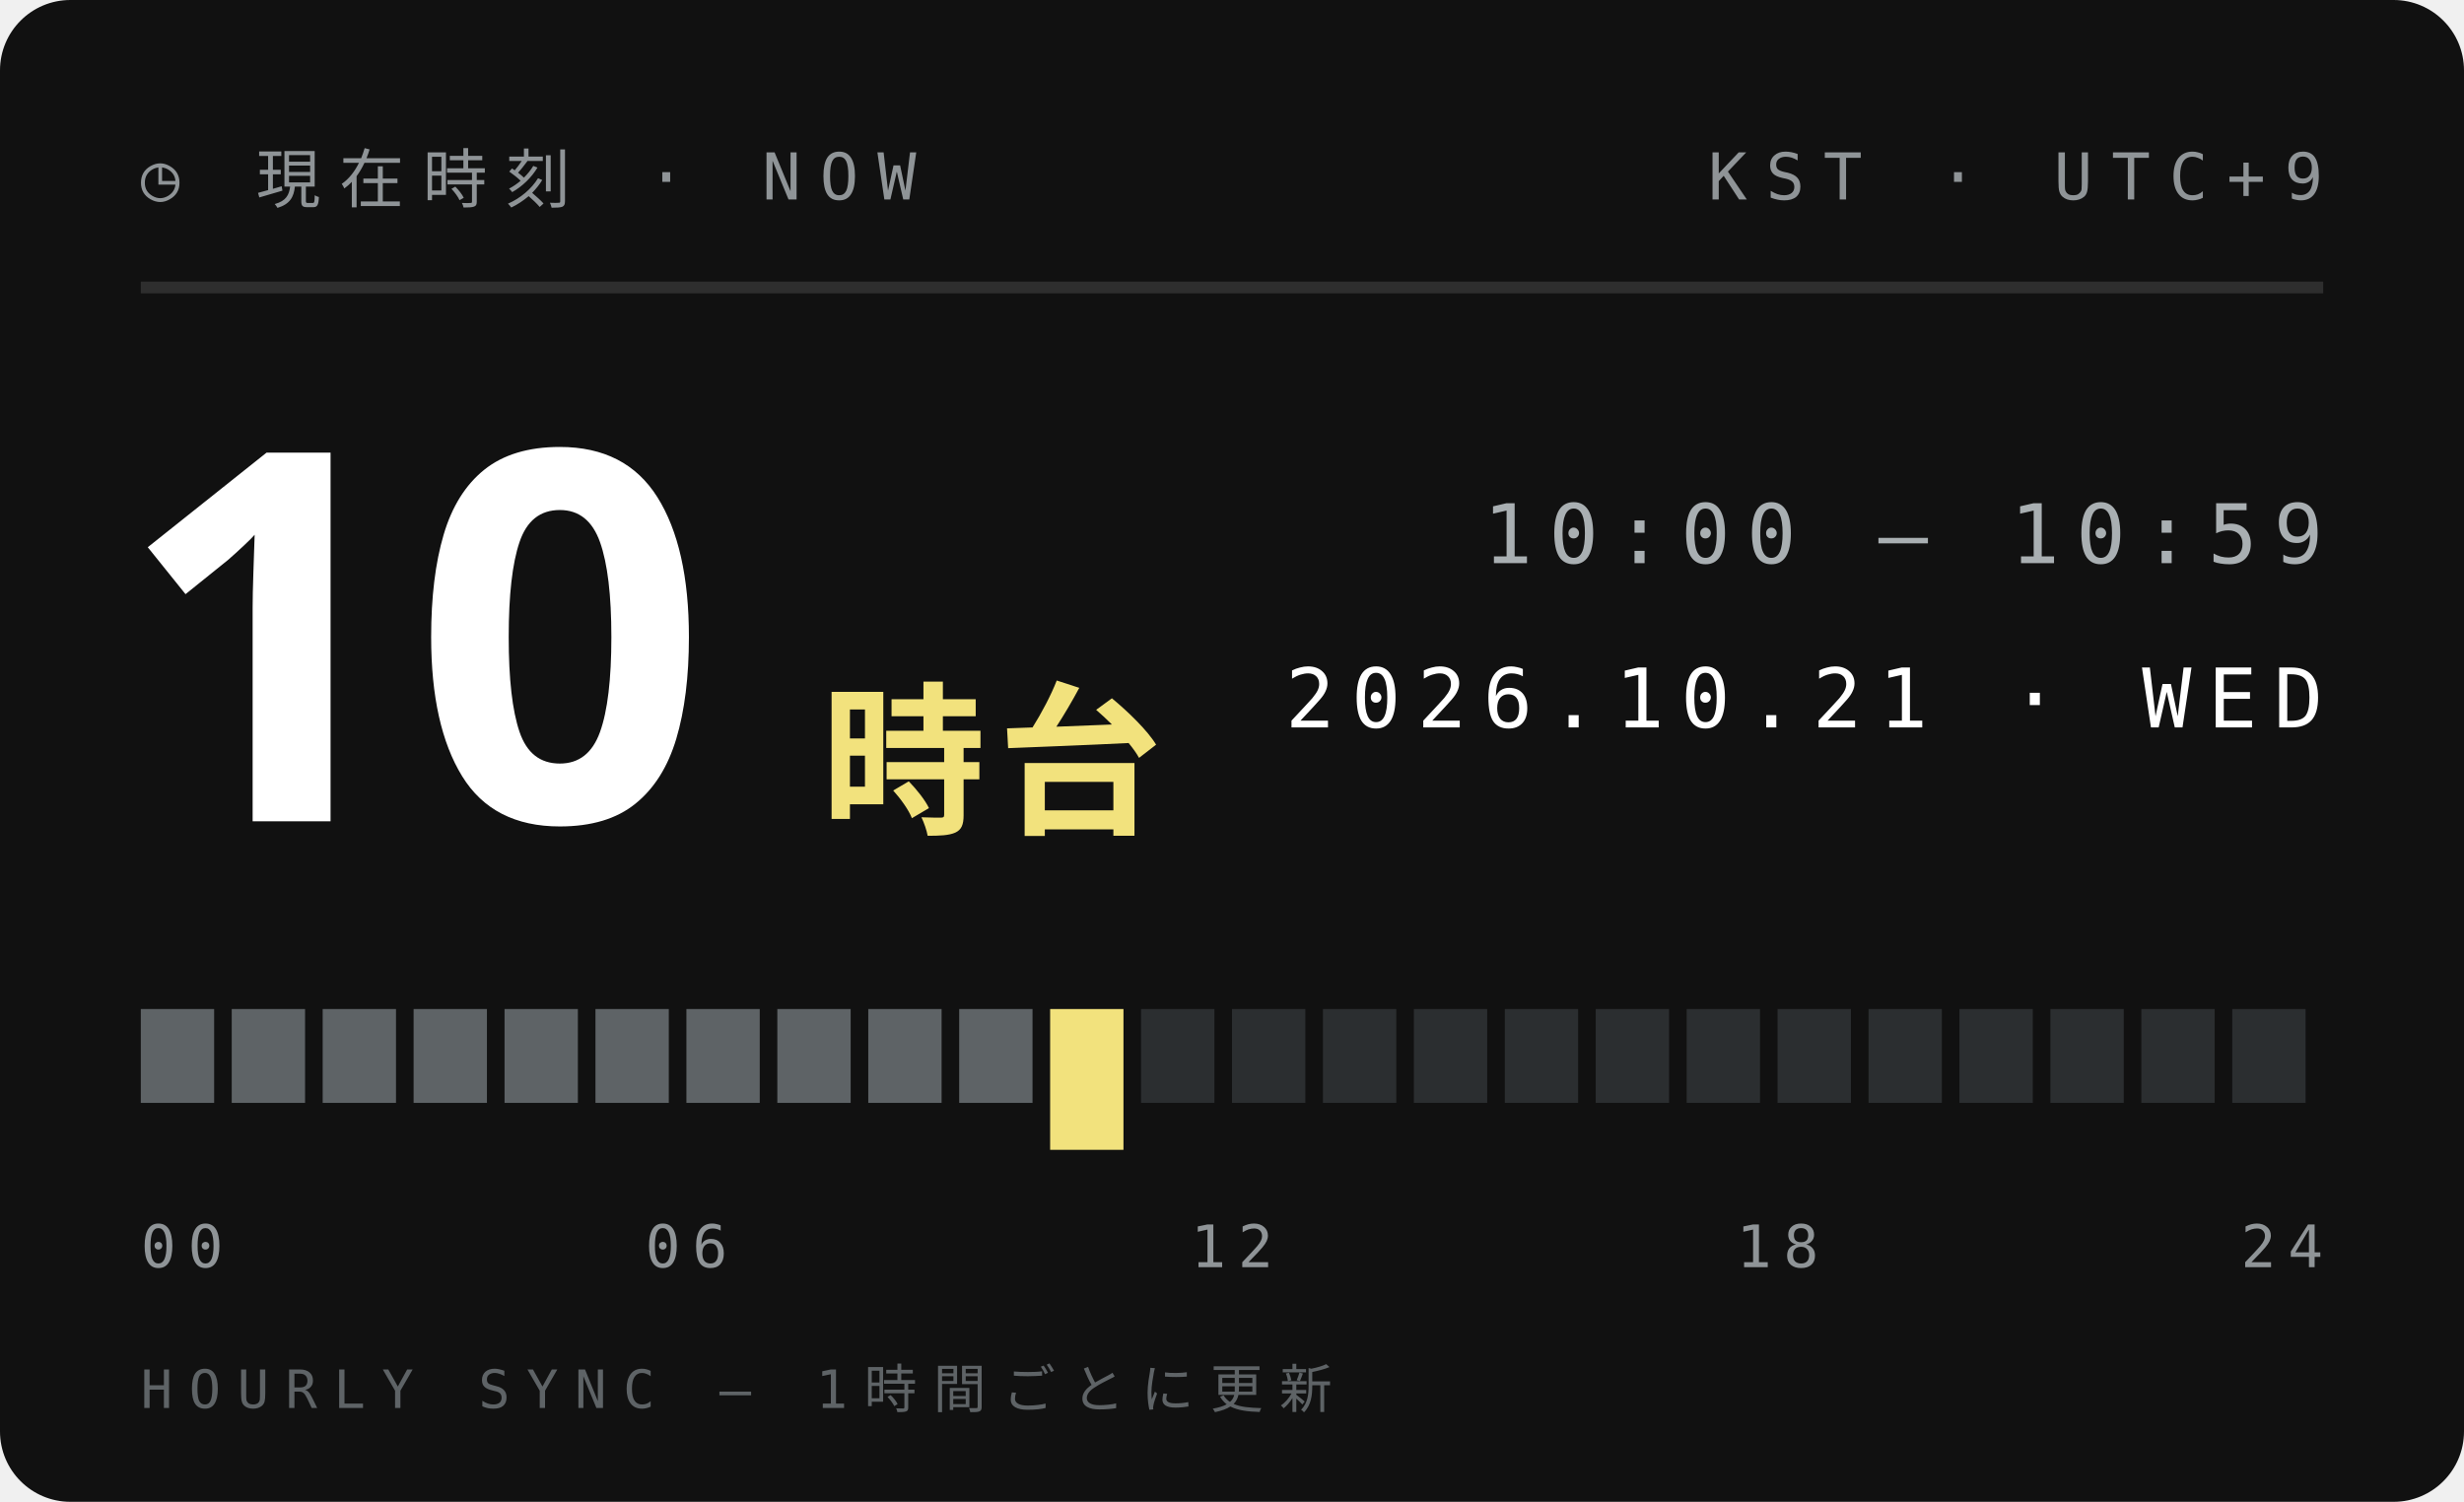
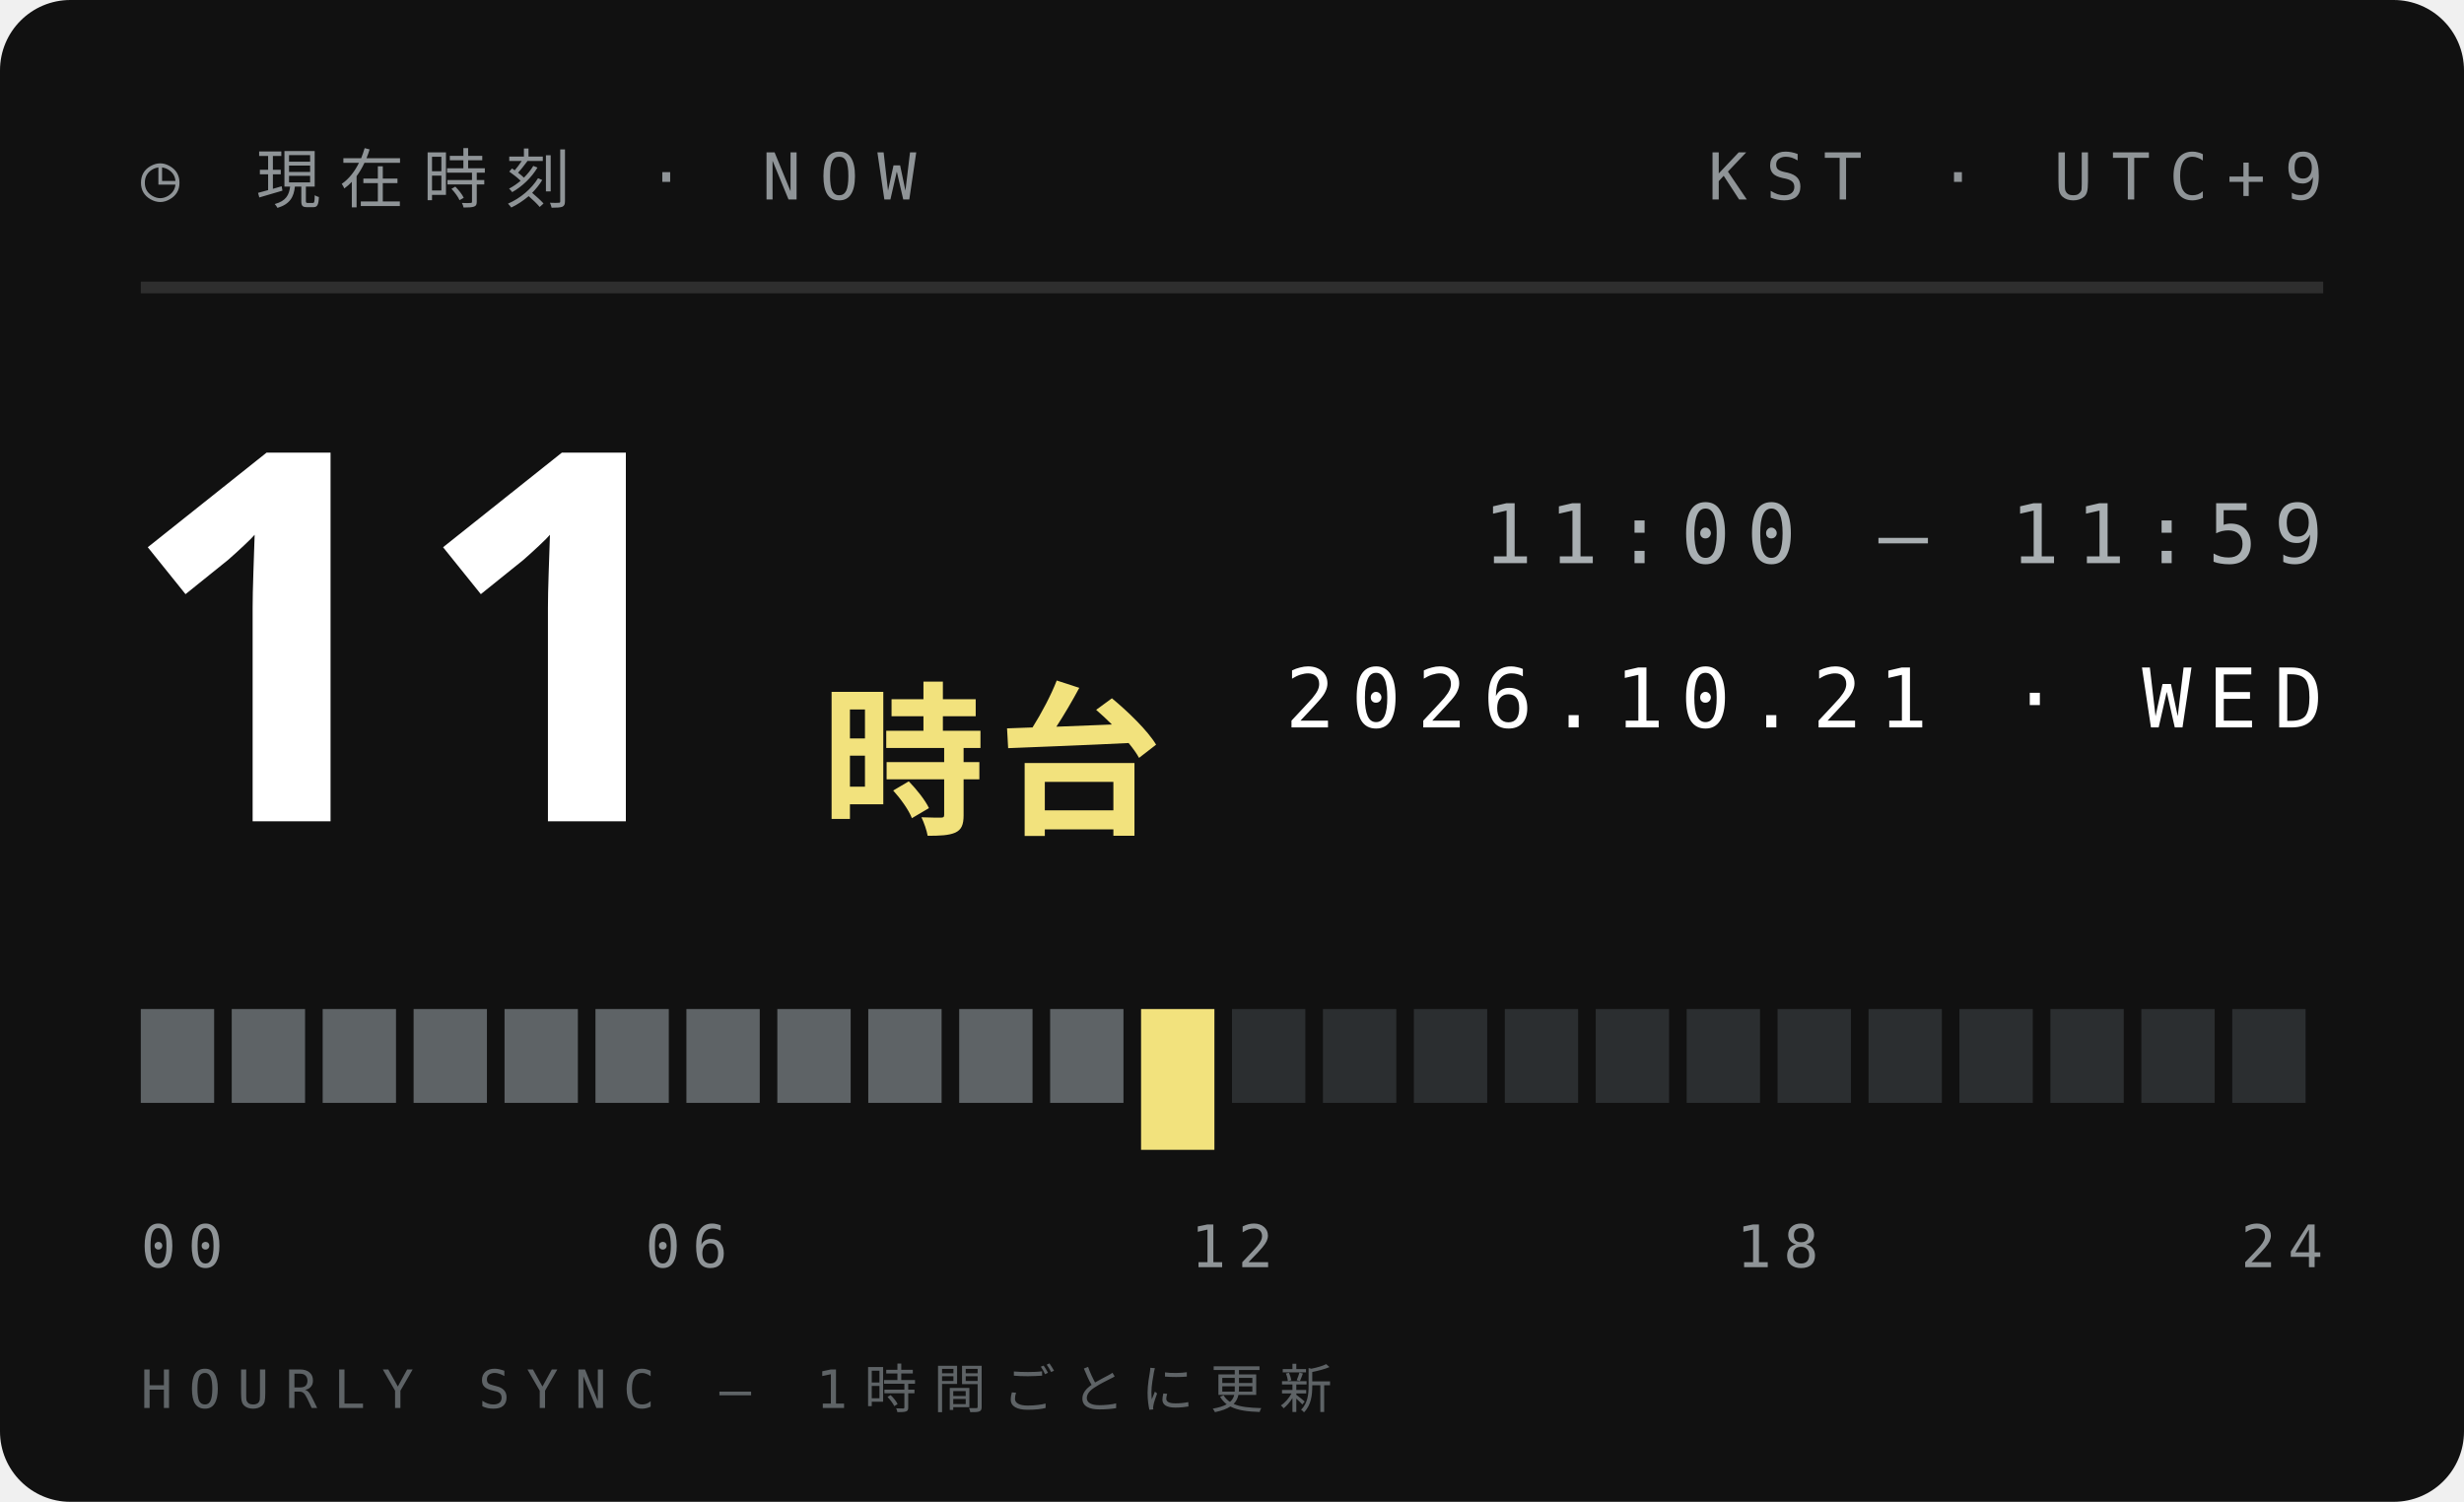
<svg xmlns="http://www.w3.org/2000/svg" width="210" height="128">
  <style>text{font:400 6.5px 'IBM Plex Mono',Menlo,monospace;letter-spacing:1.2px;fill:#5E6366}.s{font-size:5.5px}.v{font-weight:600;font-size:9px;fill:#111;letter-spacing:0}.b{font:900 20px 'Arial Black',sans-serif;fill:#111;letter-spacing:0}.j{font:800 11px 'Hiragino Sans','Noto Sans JP',sans-serif;fill:#111;letter-spacing:2px}</style>
  <rect width="210" height="128" rx="6" fill="#111" />
  <text x="12" y="17" style="font-size:5.5px;letter-spacing:1.6px;fill:#8F9497">◷ 現在時刻 · NOW</text>
  <text x="198" y="17" text-anchor="end" style="font-size:5.5px;letter-spacing:1.6px;fill:#8F9497">KST · UTC+9</text>
  <path d="M12 24.5H198" stroke="#ffffff1f" />
-   <text class="b" x="10" y="70" style="font-size:44px;fill:#fff">10</text>
+   <text class="b" x="10" y="70" style="font-size:44px;fill:#fff">11</text>
  <text class="j" x="70" y="70" style="font-size:14px;letter-spacing:1px;fill:#F2E27D">時台</text>
-   <text x="198" y="48" text-anchor="end" style="font-size:7px;letter-spacing:1.4px;fill:#A9AFB2">10:00 — 10:59</text>
+   <text x="198" y="48" text-anchor="end" style="font-size:7px;letter-spacing:1.4px;fill:#A9AFB2">11:00 — 11:59</text>
  <text x="198" y="62" text-anchor="end" style="font-size:7px;letter-spacing:1.4px;fill:#fff">2026.10.21 · WED</text>
  <rect x="12.00" y="86" width="6.25" height="8" fill="#5E6366" />
  <rect x="19.75" y="86" width="6.25" height="8" fill="#5E6366" />
  <rect x="27.50" y="86" width="6.25" height="8" fill="#5E6366" />
  <rect x="35.25" y="86" width="6.25" height="8" fill="#5E6366" />
  <rect x="43.00" y="86" width="6.25" height="8" fill="#5E6366" />
  <rect x="50.75" y="86" width="6.25" height="8" fill="#5E6366" />
  <rect x="58.50" y="86" width="6.25" height="8" fill="#5E6366" />
  <rect x="66.25" y="86" width="6.25" height="8" fill="#5E6366" />
  <rect x="74.00" y="86" width="6.25" height="8" fill="#5E6366" />
  <rect x="81.75" y="86" width="6.25" height="8" fill="#5E6366" />
-   <rect x="89.50" y="86" width="6.25" height="12" fill="#F2E27D" />
-   <rect x="97.25" y="86" width="6.25" height="8" fill="#2B2E30" />
+   <rect x="89.50" y="86" width="6.25" height="8" fill="#5E6366" />
+   <rect x="97.25" y="86" width="6.25" height="12" fill="#F2E27D" />
  <rect x="105.00" y="86" width="6.25" height="8" fill="#2B2E30" />
  <rect x="112.75" y="86" width="6.25" height="8" fill="#2B2E30" />
  <rect x="120.50" y="86" width="6.25" height="8" fill="#2B2E30" />
  <rect x="128.25" y="86" width="6.25" height="8" fill="#2B2E30" />
  <rect x="136.00" y="86" width="6.25" height="8" fill="#2B2E30" />
  <rect x="143.75" y="86" width="6.25" height="8" fill="#2B2E30" />
  <rect x="151.50" y="86" width="6.25" height="8" fill="#2B2E30" />
  <rect x="159.25" y="86" width="6.25" height="8" fill="#2B2E30" />
  <rect x="167.00" y="86" width="6.25" height="8" fill="#2B2E30" />
  <rect x="174.75" y="86" width="6.25" height="8" fill="#2B2E30" />
  <rect x="182.50" y="86" width="6.25" height="8" fill="#2B2E30" />
  <rect x="190.25" y="86" width="6.25" height="8" fill="#2B2E30" />
  <text x="12.0" y="108" text-anchor="start" style="font-size:5px;letter-spacing:1px;fill:#8F9497">00</text>
  <text x="58.5" y="108" text-anchor="middle" style="font-size:5px;letter-spacing:1px;fill:#8F9497">06</text>
  <text x="105.0" y="108" text-anchor="middle" style="font-size:5px;letter-spacing:1px;fill:#8F9497">12</text>
  <text x="151.5" y="108" text-anchor="middle" style="font-size:5px;letter-spacing:1px;fill:#8F9497">18</text>
  <text x="198.0" y="108" text-anchor="end" style="font-size:5px;letter-spacing:1px;fill:#8F9497">24</text>
  <text x="12" y="120" style="font-size:4.5px;letter-spacing:1.4px;fill:#5E6366">HOURLY SYNC — 1時間ごとに更新</text>
</svg>
